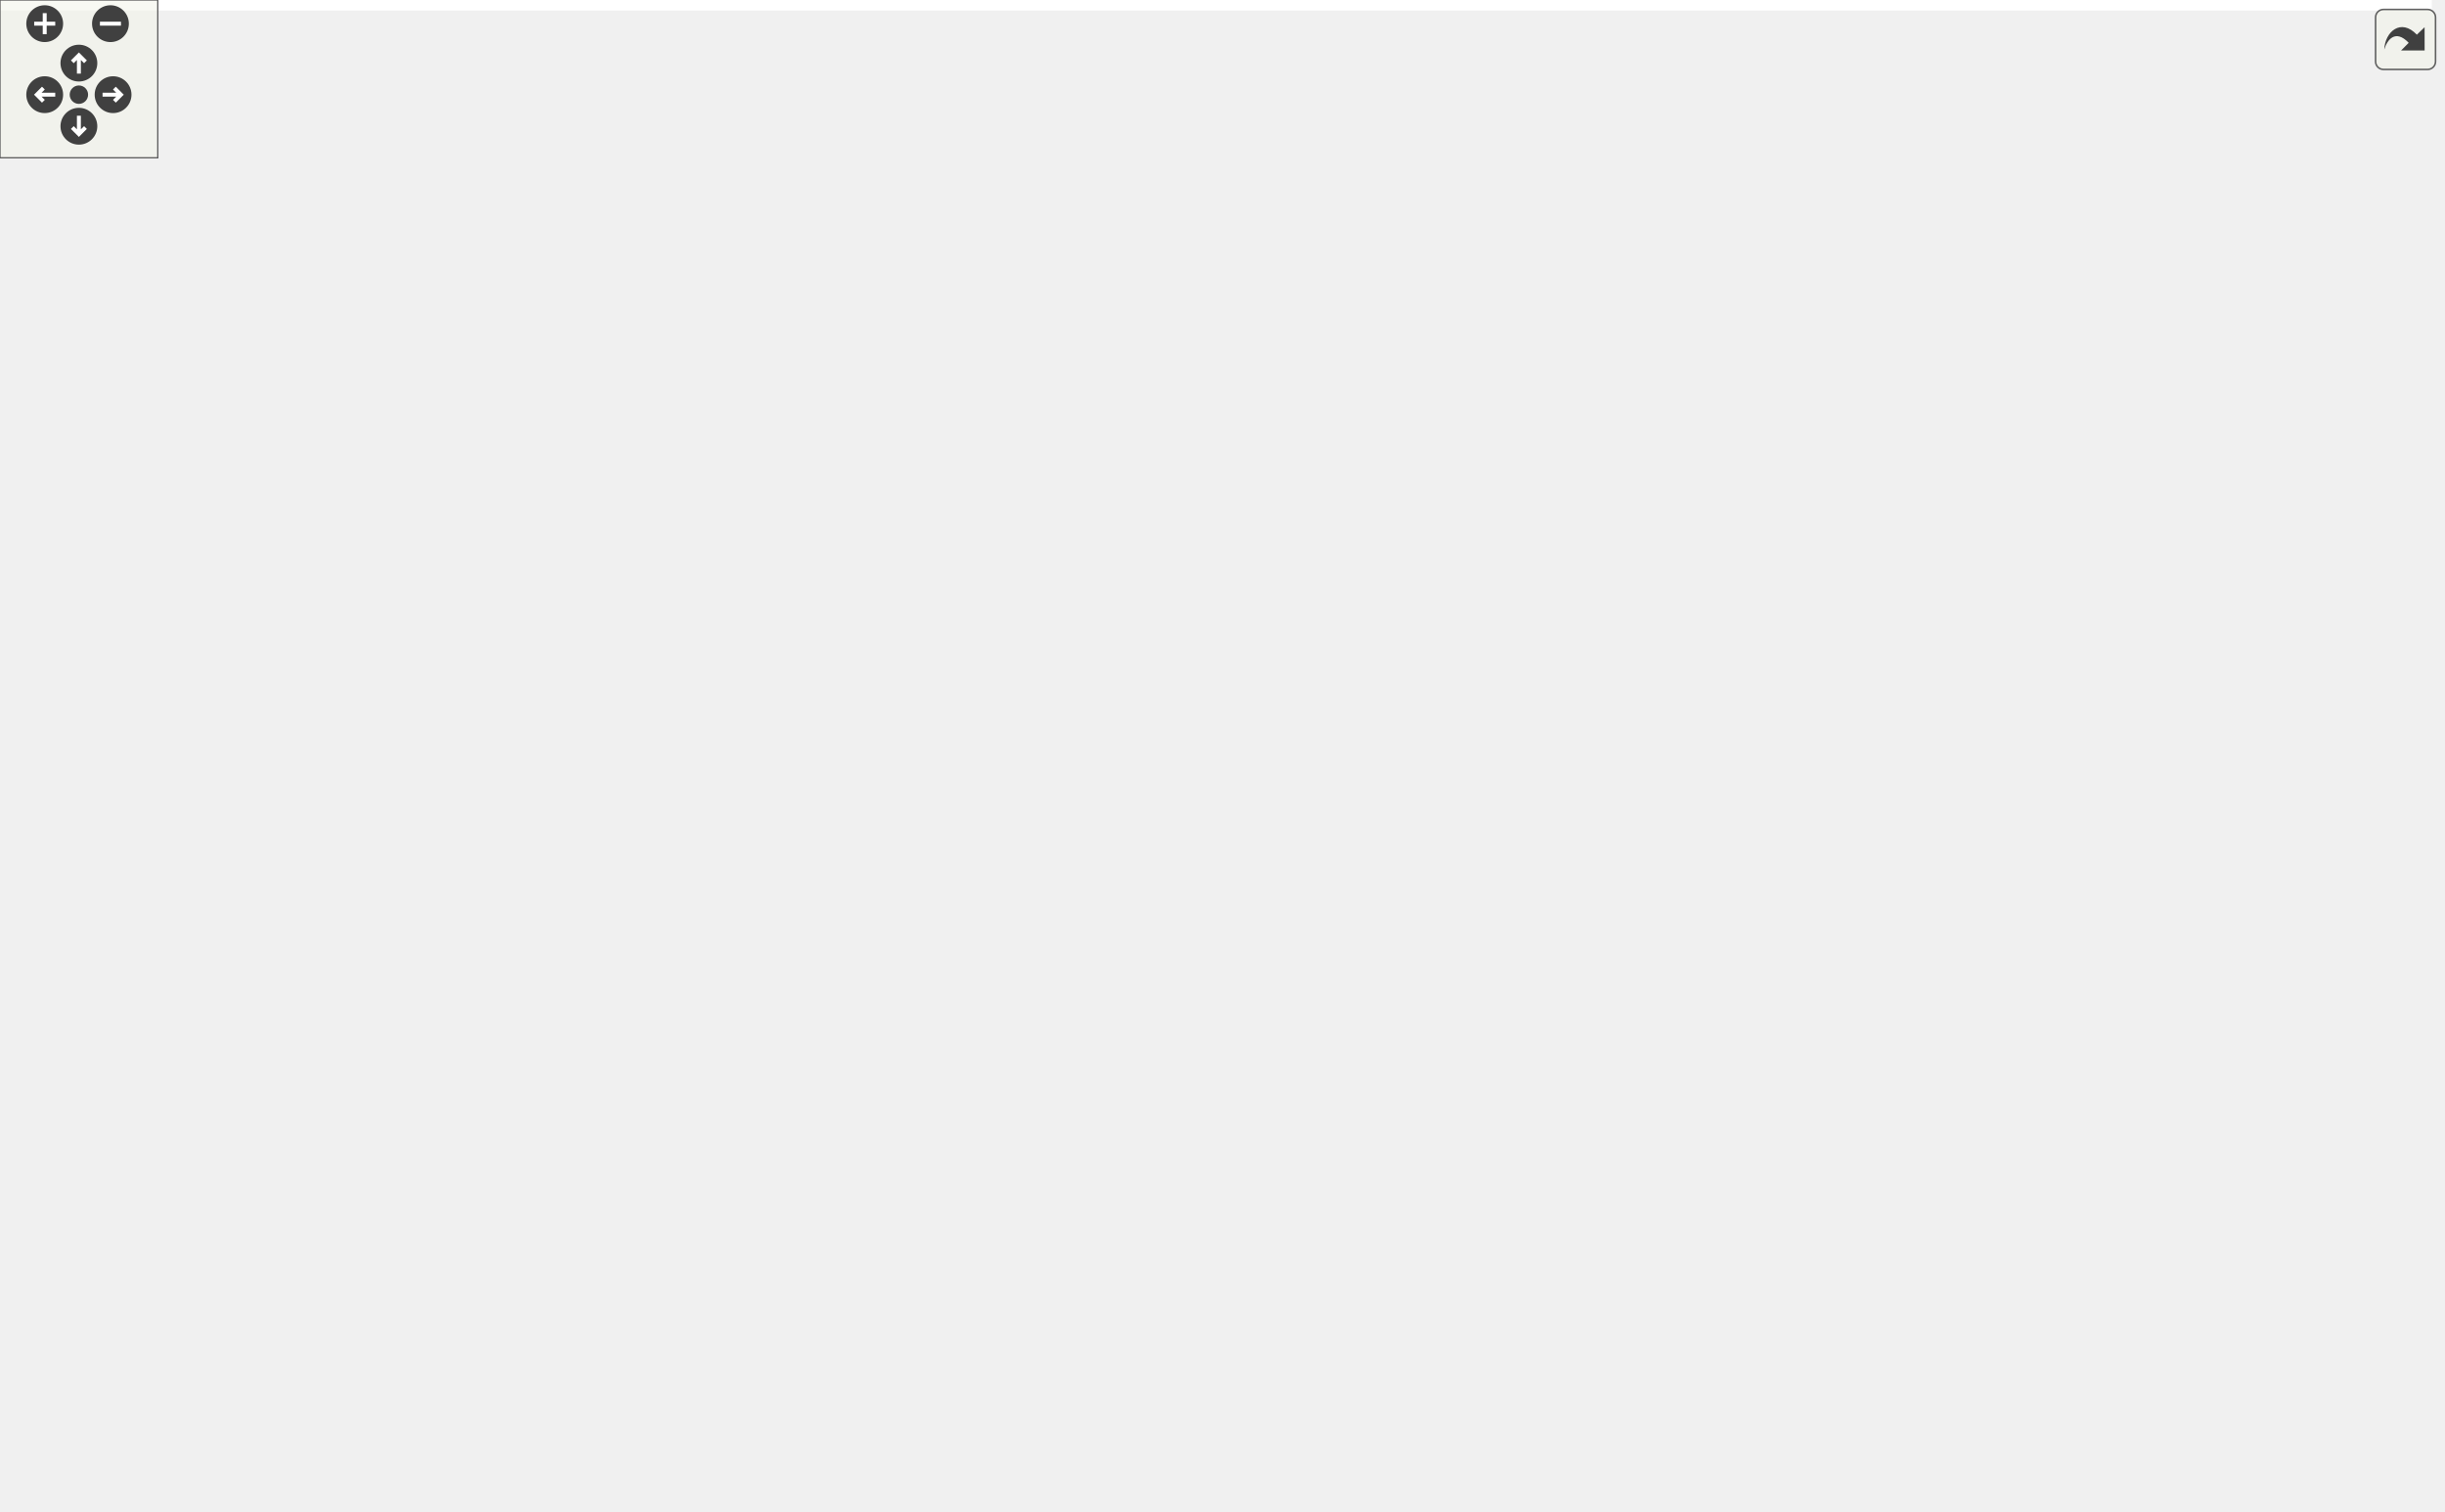
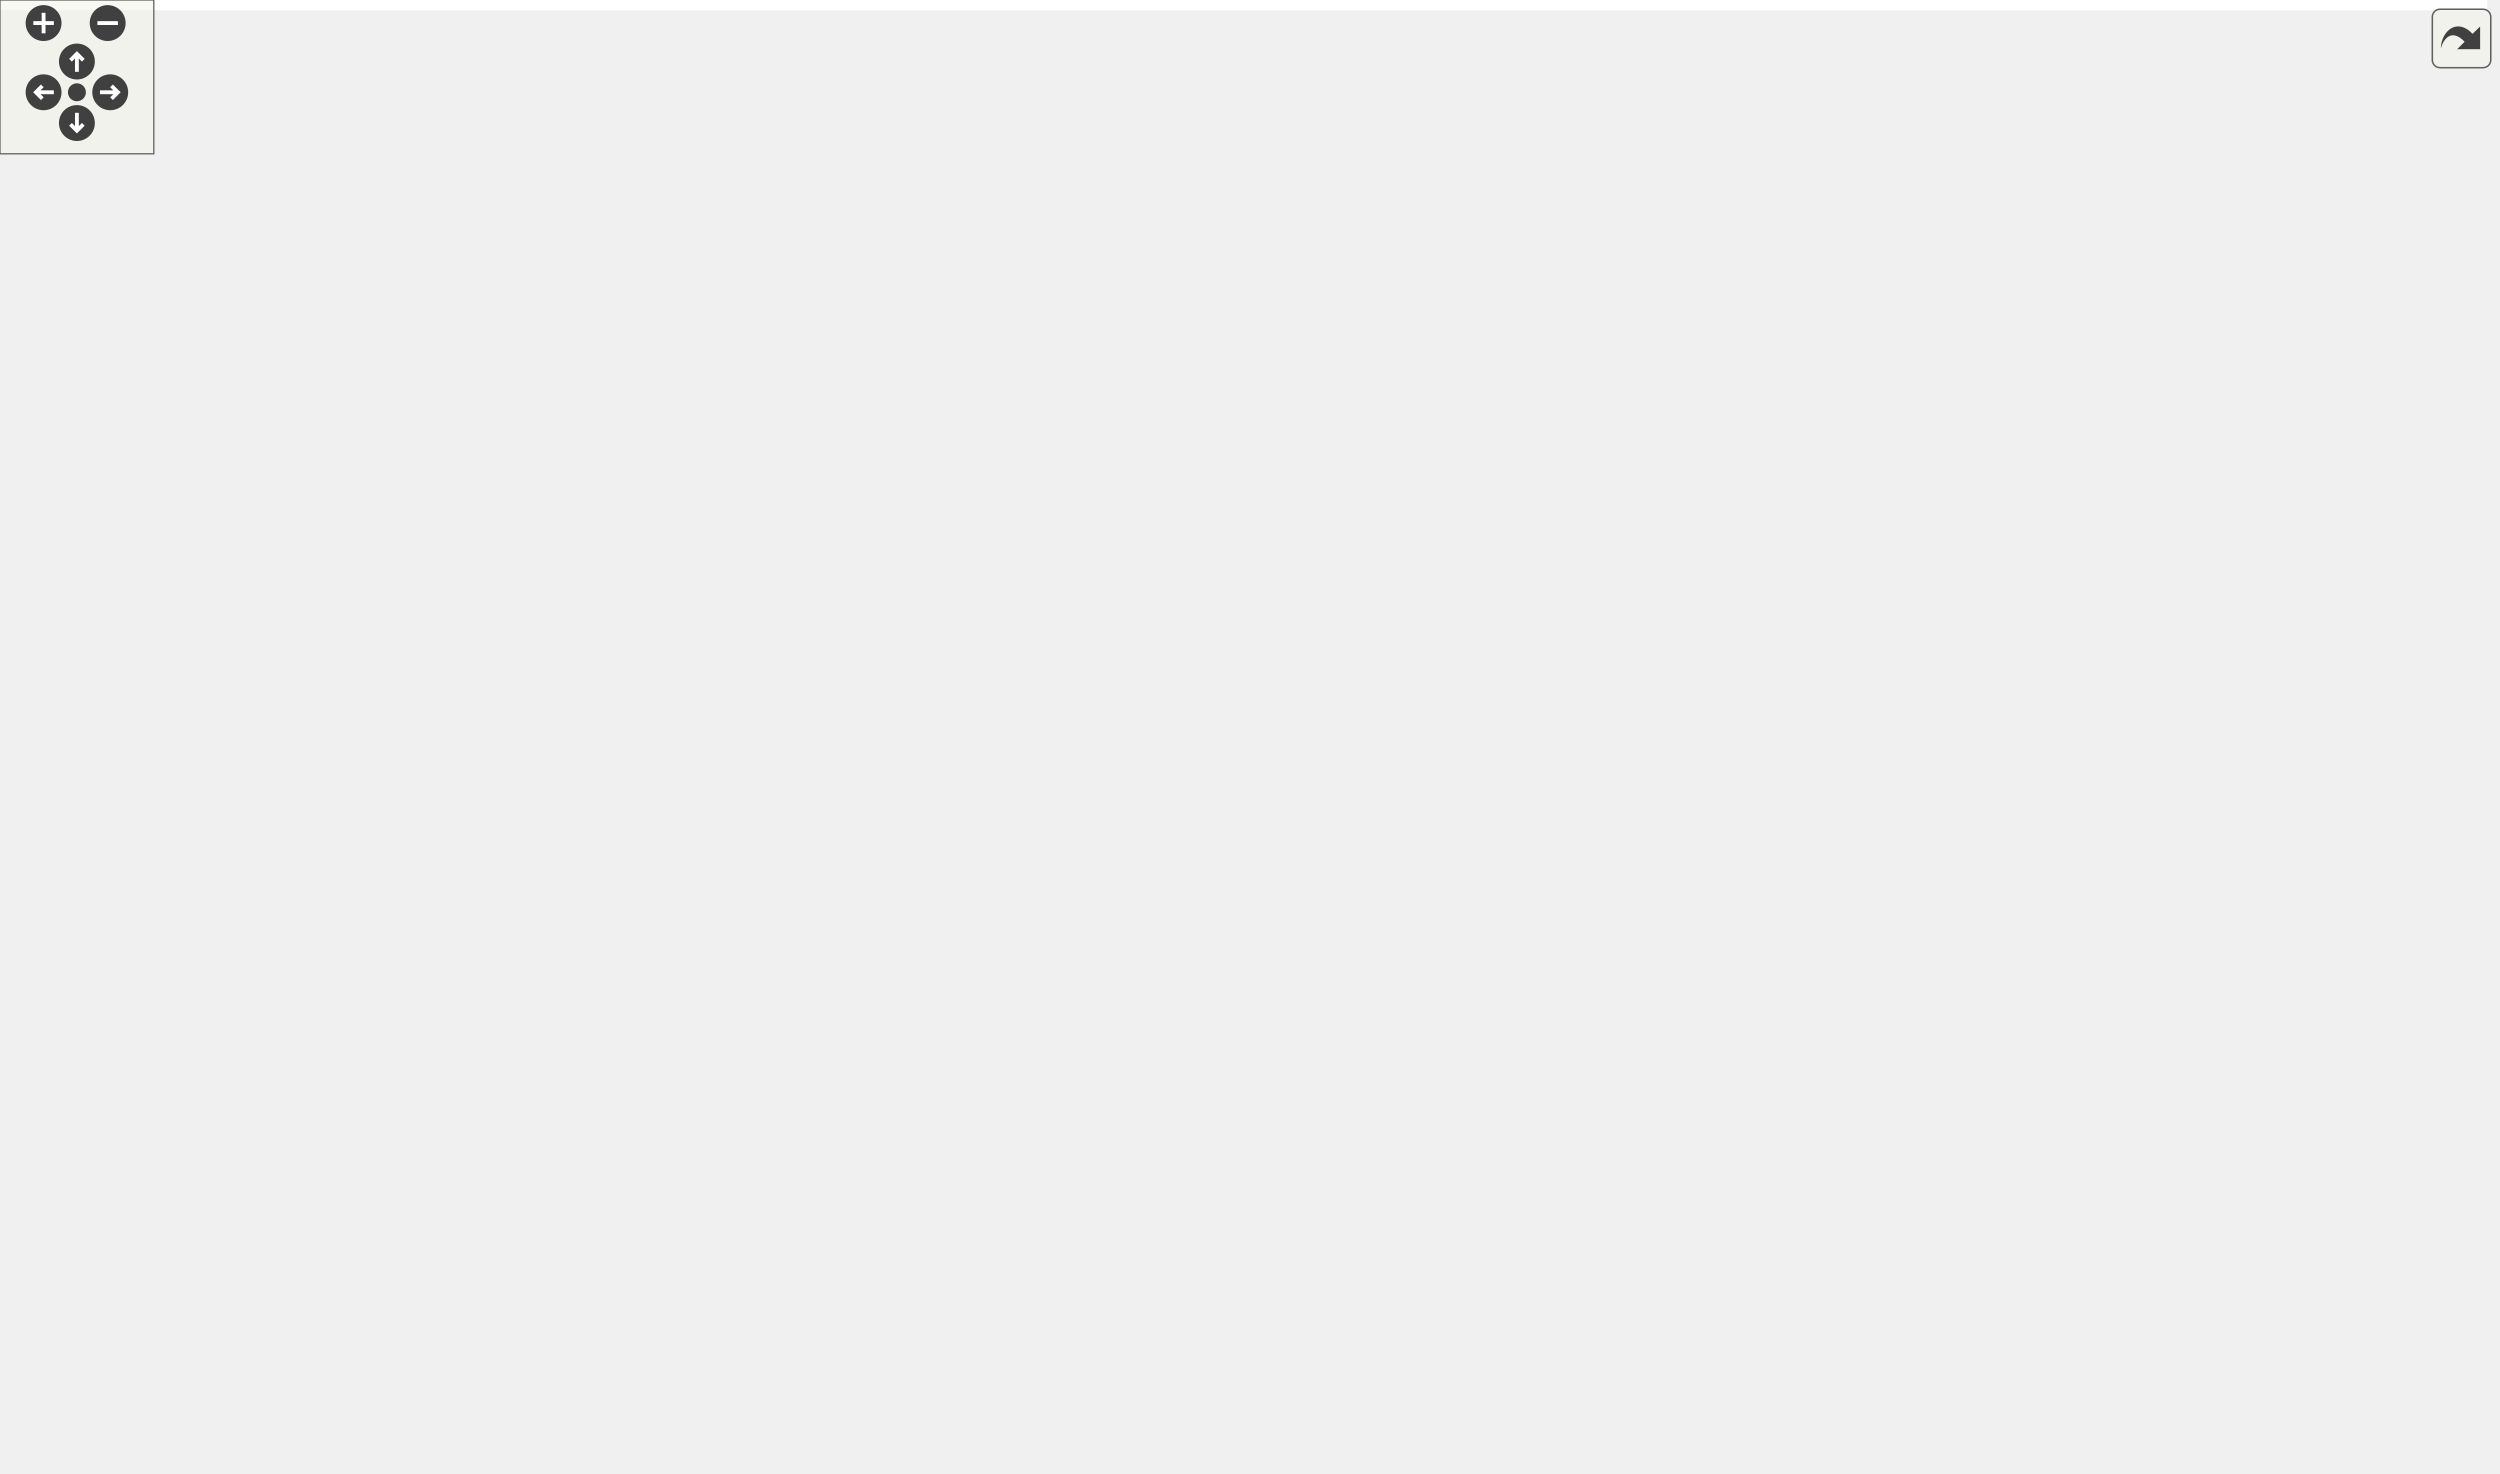
<svg xmlns="http://www.w3.org/2000/svg" xmlns:xlink="http://www.w3.org/1999/xlink" id="main" version="1.1" xml:space="preserve">
  <style type="text/css">
.edge:hover path { stroke: red; }
.edge:hover polygon { stroke: red; fill: red; }
</style>
  <defs>
    <circle id="rim" cx="0" cy="0" r="7" />
    <circle id="rim2" cx="0" cy="0" r="3.5" />
    <g id="zoomPlus">
      <use xlink:href="#rim" fill="#404040">
        <set attributeName="fill" to="#808080" begin="zoomplus.mouseover" end="zoomplus.mouseout" />
      </use>
      <path d="M-4,0h8M0,-4v8" fill="none" stroke="white" stroke-width="1.5" pointer-events="none" />
    </g>
    <g id="zoomMin">
      <use xlink:href="#rim" fill="#404040">
        <set attributeName="fill" to="#808080" begin="zoomminus.mouseover" end="zoomminus.mouseout" />
      </use>
      <path d="M-4,0h8" fill="none" stroke="white" stroke-width="1.5" pointer-events="none" />
    </g>
    <g id="dirArrow">
      <path fill="none" stroke="white" stroke-width="1.5" d="M0,-3.0v7 M-2.5,-0.5L0,-3.0L2.5,-0.5" />
    </g>
    <g id="resetDef">
      <use xlink:href="#rim2" fill="#404040">
        <set attributeName="fill" to="#808080" begin="reset.mouseover" end="reset.mouseout" />
      </use>
    </g>
  </defs>
  <svg id="graph" class="graph">
    <g id="viewport">
-       <polygon fill="white" stroke="transparent" points="-4,4 -4,-514 924.74,-514 924.74,4 -4,4" />
+       <polygon fill="white" stroke="transparent" points="-4,4 -4,-514 970.23,-514 970.23,4 -4,4" />
      <g id="node1" class="node">
        <g id="a_node1">
          <a xlink:title="Interface for constraints.">
-             <polygon fill="#bfbfbf" stroke="black" points="437.5,-468.5 437.5,-509.5 583.5,-509.5 583.5,-468.5 437.5,-468.5" />
-             <text text-anchor="start" x="445.5" y="-497.5" font-family="Helvetica,sans-Serif" font-size="10.00">/home/runner/work/Catena</text>
-             <text text-anchor="start" x="445.5" y="-486.5" font-family="Helvetica,sans-Serif" font-size="10.00">/Catena/sdks/cpp/common</text>
-             <text text-anchor="middle" x="510.5" y="-475.5" font-family="Helvetica,sans-Serif" font-size="10.00">/include/IConstraint.h</text>
+             <polygon fill="#bfbfbf" stroke="black" points="477.5,-468.5 477.5,-509.5 623.5,-509.5 623.5,-468.5 477.5,-468.5" />
+             <text text-anchor="start" x="485.5" y="-497.5" font-family="Helvetica,sans-Serif" font-size="10.00">/home/runner/work/Catena</text>
+             <text text-anchor="start" x="485.5" y="-486.5" font-family="Helvetica,sans-Serif" font-size="10.00">/Catena/sdks/cpp/common</text>
+             <text text-anchor="middle" x="550.5" y="-475.5" font-family="Helvetica,sans-Serif" font-size="10.00">/include/IConstraint.h</text>
          </a>
        </g>
      </g>
      <g id="node2" class="node">
        <g id="a_node2">
          <a xlink:href="IParam_8h.html" target="_top" xlink:title="Interface for parameters.">
-             <polygon fill="white" stroke="black" points="437.5,-390.5 437.5,-431.5 583.5,-431.5 583.5,-390.5 437.5,-390.5" />
-             <text text-anchor="start" x="445.5" y="-419.5" font-family="Helvetica,sans-Serif" font-size="10.00">/home/runner/work/Catena</text>
-             <text text-anchor="start" x="445.5" y="-408.5" font-family="Helvetica,sans-Serif" font-size="10.00">/Catena/sdks/cpp/common</text>
-             <text text-anchor="middle" x="510.5" y="-397.5" font-family="Helvetica,sans-Serif" font-size="10.00">/include/IParam.h</text>
+             <polygon fill="white" stroke="black" points="477.5,-390.5 477.5,-431.5 623.5,-431.5 623.5,-390.5 477.5,-390.5" />
+             <text text-anchor="start" x="485.5" y="-419.5" font-family="Helvetica,sans-Serif" font-size="10.00">/home/runner/work/Catena</text>
+             <text text-anchor="start" x="485.5" y="-408.5" font-family="Helvetica,sans-Serif" font-size="10.00">/Catena/sdks/cpp/common</text>
+             <text text-anchor="middle" x="550.5" y="-397.5" font-family="Helvetica,sans-Serif" font-size="10.00">/include/IParam.h</text>
          </a>
        </g>
      </g>
      <g id="edge1" class="edge">
-         <path fill="none" stroke="midnightblue" d="M510.5,-458.3C510.5,-449.3 510.5,-439.65 510.5,-431.51" />
-         <polygon fill="midnightblue" stroke="midnightblue" points="507,-458.43 510.5,-468.43 514,-458.43 507,-458.43" />
+         <path fill="none" stroke="midnightblue" d="M550.5,-458.3C550.5,-449.3 550.5,-439.65 550.5,-431.51" />
+         <polygon fill="midnightblue" stroke="midnightblue" points="547,-458.43 550.5,-468.43 554,-458.43 547,-458.43" />
      </g>
      <g id="node5" class="node">
        <g id="a_node5">
          <a xlink:href="NamedChoiceConstraint_8h.html" target="_top" xlink:title="A constraint that checks if a value is within some named choices.">
            <polygon fill="white" stroke="black" points="0,-234.5 0,-275.5 185,-275.5 185,-234.5 0,-234.5" />
            <text text-anchor="start" x="8" y="-263.5" font-family="Helvetica,sans-Serif" font-size="10.00">/home/runner/work/Catena</text>
            <text text-anchor="start" x="8" y="-252.5" font-family="Helvetica,sans-Serif" font-size="10.00">/Catena/sdks/cpp/common</text>
            <text text-anchor="middle" x="92.5" y="-241.5" font-family="Helvetica,sans-Serif" font-size="10.00">/include/NamedChoiceConstraint.h</text>
          </a>
        </g>
      </g>
-       <g id="edge20" class="edge">
-         <path fill="none" stroke="midnightblue" d="M447.01,-464.68C423.51,-455.36 396.91,-444 373.5,-432 276.69,-382.36 169.66,-310.09 120.27,-275.66" />
-         <polygon fill="midnightblue" stroke="midnightblue" points="445.93,-468.02 456.52,-468.4 448.49,-461.5 445.93,-468.02" />
+       <g id="edge19" class="edge">
+         <path fill="none" stroke="midnightblue" d="M473.81,-465.28C446.12,-456.14 414.94,-444.73 387.5,-432 284.71,-384.31 172,-310.46 120.72,-275.55" />
+         <polygon fill="midnightblue" stroke="midnightblue" points="472.86,-468.65 483.45,-468.42 475.03,-462 472.86,-468.65" />
      </g>
      <g id="node6" class="node">
        <g id="a_node6">
          <a xlink:href="ParamDescriptor_8h_source.html" target="_top" xlink:title=" ">
-             <polygon fill="white" stroke="black" points="576,-234.5 576,-275.5 723,-275.5 723,-234.5 576,-234.5" />
-             <text text-anchor="start" x="584" y="-263.5" font-family="Helvetica,sans-Serif" font-size="10.00">/home/runner/work/Catena</text>
-             <text text-anchor="start" x="584" y="-252.5" font-family="Helvetica,sans-Serif" font-size="10.00">/Catena/sdks/cpp/common</text>
-             <text text-anchor="middle" x="649.5" y="-241.5" font-family="Helvetica,sans-Serif" font-size="10.00">/include/ParamDescriptor.h</text>
-           </a>
-         </g>
-       </g>
-       <g id="edge21" class="edge">
-         <path fill="none" stroke="midnightblue" d="M558.46,-462.92C570.95,-454.5 583.44,-444.11 592.5,-432 628.97,-383.27 642.68,-310.24 647.34,-275.59" />
-         <polygon fill="midnightblue" stroke="midnightblue" points="556.38,-460.1 549.85,-468.44 560.16,-465.99 556.38,-460.1" />
-       </g>
-       <g id="node11" class="node">
-         <g id="a_node11">
+             <polygon fill="white" stroke="black" points="780,-234.5 780,-275.5 927,-275.5 927,-234.5 780,-234.5" />
+             <text text-anchor="start" x="788" y="-263.5" font-family="Helvetica,sans-Serif" font-size="10.00">/home/runner/work/Catena</text>
+             <text text-anchor="start" x="788" y="-252.5" font-family="Helvetica,sans-Serif" font-size="10.00">/Catena/sdks/cpp/common</text>
+             <text text-anchor="middle" x="853.5" y="-241.5" font-family="Helvetica,sans-Serif" font-size="10.00">/include/ParamDescriptor.h</text>
+           </a>
+         </g>
+       </g>
+       <g id="edge20" class="edge">
+         <path fill="none" stroke="midnightblue" d="M600.97,-463.81C618.44,-454.67 637.81,-443.64 654.5,-432 726,-382.13 800.39,-309.97 834.43,-275.61" />
+         <polygon fill="midnightblue" stroke="midnightblue" points="599.32,-460.72 592.03,-468.41 602.53,-466.95 599.32,-460.72" />
+       </g>
+       <g id="node10" class="node">
+         <g id="a_node10">
          <a xlink:href="PicklistConstraint_8h.html" target="_top" xlink:title="A constraint that checks if a value is in a list of strings.">
            <polygon fill="white" stroke="black" points="203.5,-234.5 203.5,-275.5 355.5,-275.5 355.5,-234.5 203.5,-234.5" />
            <text text-anchor="start" x="211.5" y="-263.5" font-family="Helvetica,sans-Serif" font-size="10.00">/home/runner/work/Catena</text>
            <text text-anchor="start" x="211.5" y="-252.5" font-family="Helvetica,sans-Serif" font-size="10.00">/Catena/sdks/cpp/common</text>
            <text text-anchor="middle" x="279.5" y="-241.5" font-family="Helvetica,sans-Serif" font-size="10.00">/include/PicklistConstraint.h</text>
          </a>
        </g>
      </g>
+       <g id="edge21" class="edge">
+         <path fill="none" stroke="midnightblue" d="M502.87,-463.45C459.23,-439.44 394.45,-399.88 347.5,-354 323.21,-330.26 302.13,-296.72 290.12,-275.68" />
+         <polygon fill="midnightblue" stroke="midnightblue" points="501.4,-466.63 511.85,-468.33 504.74,-460.48 501.4,-466.63" />
+       </g>
+       <g id="node11" class="node">
+         <g id="a_node11">
+           <a xlink:href="RangeConstraint_8h.html" target="_top" xlink:title="A constraint that checks if a value is within a range.">
+             <polygon fill="white" stroke="black" points="575.5,-234.5 575.5,-275.5 723.5,-275.5 723.5,-234.5 575.5,-234.5" />
+             <text text-anchor="start" x="583.5" y="-263.5" font-family="Helvetica,sans-Serif" font-size="10.00">/home/runner/work/Catena</text>
+             <text text-anchor="start" x="583.5" y="-252.5" font-family="Helvetica,sans-Serif" font-size="10.00">/Catena/sdks/cpp/common</text>
+             <text text-anchor="middle" x="649.5" y="-241.5" font-family="Helvetica,sans-Serif" font-size="10.00">/include/RangeConstraint.h</text>
+           </a>
+         </g>
+       </g>
      <g id="edge22" class="edge">
-         <path fill="none" stroke="midnightblue" d="M470.22,-462.83C433.4,-438.36 379.11,-398.47 341.5,-354 320.44,-329.1 301.21,-296.47 289.92,-275.86" />
-         <polygon fill="midnightblue" stroke="midnightblue" points="468.44,-465.85 478.72,-468.41 472.28,-460 468.44,-465.85" />
-       </g>
-       <g id="node12" class="node">
-         <g id="a_node12">
-           <a xlink:href="RangeConstraint_8h.html" target="_top" xlink:title="A constraint that checks if a value is within a range.">
-             <polygon fill="white" stroke="black" points="741.5,-234.5 741.5,-275.5 889.5,-275.5 889.5,-234.5 741.5,-234.5" />
-             <text text-anchor="start" x="749.5" y="-263.5" font-family="Helvetica,sans-Serif" font-size="10.00">/home/runner/work/Catena</text>
-             <text text-anchor="start" x="749.5" y="-252.5" font-family="Helvetica,sans-Serif" font-size="10.00">/Catena/sdks/cpp/common</text>
-             <text text-anchor="middle" x="815.5" y="-241.5" font-family="Helvetica,sans-Serif" font-size="10.00">/include/RangeConstraint.h</text>
-           </a>
-         </g>
-       </g>
-       <g id="edge23" class="edge">
-         <path fill="none" stroke="midnightblue" d="M562.72,-463.9C580.64,-454.79 600.46,-443.77 617.5,-432 689.03,-382.6 762.86,-310.21 796.61,-275.71" />
-         <polygon fill="midnightblue" stroke="midnightblue" points="560.93,-460.88 553.55,-468.47 564.06,-467.14 560.93,-460.88" />
+         <path fill="none" stroke="midnightblue" d="M602.3,-462.68C614.07,-454.5 625.23,-444.3 632.5,-432 662.03,-382.06 657.22,-309.93 652.68,-275.59" />
+         <polygon fill="midnightblue" stroke="midnightblue" points="600.16,-459.9 593.68,-468.28 603.97,-465.77 600.16,-459.9" />
      </g>
      <g id="node3" class="node">
        <g id="a_node3">
          <a xlink:href="Device_8h.html" target="_top" xlink:title="Device class definition.">
-             <polygon fill="white" stroke="black" points="399.5,-312.5 399.5,-353.5 545.5,-353.5 545.5,-312.5 399.5,-312.5" />
-             <text text-anchor="start" x="407.5" y="-341.5" font-family="Helvetica,sans-Serif" font-size="10.00">/home/runner/work/Catena</text>
-             <text text-anchor="start" x="407.5" y="-330.5" font-family="Helvetica,sans-Serif" font-size="10.00">/Catena/sdks/cpp/common</text>
-             <text text-anchor="middle" x="472.5" y="-319.5" font-family="Helvetica,sans-Serif" font-size="10.00">/include/Device.h</text>
+             <polygon fill="white" stroke="black" points="411.5,-312.5 411.5,-353.5 557.5,-353.5 557.5,-312.5 411.5,-312.5" />
+             <text text-anchor="start" x="419.5" y="-341.5" font-family="Helvetica,sans-Serif" font-size="10.00">/home/runner/work/Catena</text>
+             <text text-anchor="start" x="419.5" y="-330.5" font-family="Helvetica,sans-Serif" font-size="10.00">/Catena/sdks/cpp/common</text>
+             <text text-anchor="middle" x="484.5" y="-319.5" font-family="Helvetica,sans-Serif" font-size="10.00">/include/Device.h</text>
          </a>
        </g>
      </g>
      <g id="edge2" class="edge">
-         <path fill="none" stroke="midnightblue" d="M496.23,-381.47C491.57,-372.14 486.5,-362.01 482.25,-353.51" />
-         <polygon fill="midnightblue" stroke="midnightblue" points="493.11,-383.05 500.71,-390.43 499.37,-379.92 493.11,-383.05" />
+         <path fill="none" stroke="midnightblue" d="M526.73,-382.63C518.36,-372.99 509.13,-362.36 501.44,-353.51" />
+         <polygon fill="midnightblue" stroke="midnightblue" points="524.3,-385.17 533.5,-390.43 529.59,-380.58 524.3,-385.17" />
+       </g>
+       <g id="edge14" class="edge">
+         <path fill="none" stroke="midnightblue" d="M467.36,-388.69C430.95,-378.88 387.87,-366.63 349.5,-354 275.34,-329.59 191.08,-296.38 139.87,-275.58" />
+         <polygon fill="midnightblue" stroke="midnightblue" points="466.88,-392.19 477.44,-391.39 468.69,-385.42 466.88,-392.19" />
      </g>
      <g id="edge15" class="edge">
-         <path fill="none" stroke="midnightblue" d="M439.18,-387.33C408.93,-377.47 373.36,-365.54 341.5,-354 270.74,-328.37 189.82,-295.94 139.94,-275.57" />
-         <polygon fill="midnightblue" stroke="midnightblue" points="438.22,-390.7 448.81,-390.46 440.38,-384.04 438.22,-390.7" />
-       </g>
-       <g id="edge16" class="edge">
-         <path fill="none" stroke="midnightblue" d="M534.48,-382.66C551.86,-362.92 575.99,-335.69 597.5,-312 608.56,-299.82 621.1,-286.3 631.1,-275.6" />
-         <polygon fill="midnightblue" stroke="midnightblue" points="531.68,-380.54 527.7,-390.36 536.94,-385.17 531.68,-380.54" />
+         <path fill="none" stroke="midnightblue" d="M634.04,-396.88C672.24,-388.45 717,-375.01 753.5,-354 788.89,-333.63 820.9,-297.79 838.72,-275.56" />
+         <polygon fill="midnightblue" stroke="midnightblue" points="633.03,-393.52 623.97,-399.02 634.48,-400.37 633.03,-393.52" />
      </g>
      <g id="node8" class="node">
        <g id="a_node8">
          <a xlink:href="ParamWithValue_8h.html" target="_top" xlink:title="Interface for acessing parameter values.">
-             <polygon fill="white" stroke="black" points="466,-0.5 466,-41.5 613,-41.5 613,-0.5 466,-0.5" />
-             <text text-anchor="start" x="474" y="-29.5" font-family="Helvetica,sans-Serif" font-size="10.00">/home/runner/work/Catena</text>
-             <text text-anchor="start" x="474" y="-18.5" font-family="Helvetica,sans-Serif" font-size="10.00">/Catena/sdks/cpp/common</text>
-             <text text-anchor="middle" x="539.5" y="-7.5" font-family="Helvetica,sans-Serif" font-size="10.00">/include/ParamWithValue.h</text>
-           </a>
-         </g>
+             <polygon fill="white" stroke="black" points="779,-0.5 779,-41.5 926,-41.5 926,-0.5 779,-0.5" />
+             <text text-anchor="start" x="787" y="-29.5" font-family="Helvetica,sans-Serif" font-size="10.00">/home/runner/work/Catena</text>
+             <text text-anchor="start" x="787" y="-18.5" font-family="Helvetica,sans-Serif" font-size="10.00">/Catena/sdks/cpp/common</text>
+             <text text-anchor="middle" x="852.5" y="-7.5" font-family="Helvetica,sans-Serif" font-size="10.00">/include/ParamWithValue.h</text>
+           </a>
+         </g>
+       </g>
+       <g id="edge16" class="edge">
+         <path fill="none" stroke="midnightblue" d="M602.12,-385.7C644.01,-363.22 701.09,-325.77 732.5,-276 780.32,-200.22 721.35,-152.92 770.5,-78 780.43,-62.87 796.01,-50.72 810.93,-41.67" />
+         <polygon fill="midnightblue" stroke="midnightblue" points="600.39,-382.66 593.16,-390.41 603.64,-388.86 600.39,-382.66" />
      </g>
      <g id="edge17" class="edge">
-         <path fill="none" stroke="midnightblue" d="M593.92,-395.87C713.01,-373.29 917.5,-324.55 917.5,-256 917.5,-256 917.5,-256 917.5,-176 917.5,-131.63 930.44,-108.79 898.5,-78 858.82,-39.75 706.03,-27.63 613.04,-23.78" />
-         <polygon fill="midnightblue" stroke="midnightblue" points="592.92,-392.5 583.73,-397.78 594.21,-399.38 592.92,-392.5" />
+         <path fill="none" stroke="midnightblue" d="M476.36,-387.06C452.09,-378.23 425.48,-367.07 402.5,-354 401.15,-353.23 339.55,-304.02 304.05,-275.64" />
+         <polygon fill="midnightblue" stroke="midnightblue" points="475.3,-390.4 485.89,-390.46 477.65,-383.81 475.3,-390.4" />
      </g>
      <g id="edge18" class="edge">
-         <path fill="none" stroke="midnightblue" d="M451.05,-386.32C431.15,-377.34 409.26,-366.29 390.5,-354 385.65,-350.82 332.46,-303.41 301.5,-275.71" />
-         <polygon fill="midnightblue" stroke="midnightblue" points="449.78,-389.59 460.34,-390.43 452.61,-383.18 449.78,-389.59" />
-       </g>
-       <g id="edge19" class="edge">
-         <path fill="none" stroke="midnightblue" d="M558.06,-385.99C618.3,-355.57 720.96,-303.74 776.7,-275.59" />
-         <polygon fill="midnightblue" stroke="midnightblue" points="556.48,-382.86 549.13,-390.5 559.63,-389.11 556.48,-382.86" />
+         <path fill="none" stroke="midnightblue" d="M568.52,-381.96C588.26,-351.26 619.4,-302.82 636.75,-275.83" />
+         <polygon fill="midnightblue" stroke="midnightblue" points="565.5,-380.19 563.04,-390.5 571.39,-383.98 565.5,-380.19" />
      </g>
      <g id="node4" class="node">
        <g id="a_node4">
          <a xlink:href="LanguagePack_8h.html" target="_top" xlink:title="multi language support in 2 classes: LanguagePack and LanguagePacks">
            <polygon fill="white" stroke="black" points="411.5,-234.5 411.5,-275.5 557.5,-275.5 557.5,-234.5 411.5,-234.5" />
            <text text-anchor="start" x="419.5" y="-263.5" font-family="Helvetica,sans-Serif" font-size="10.00">/home/runner/work/Catena</text>
            <text text-anchor="start" x="419.5" y="-252.5" font-family="Helvetica,sans-Serif" font-size="10.00">/Catena/sdks/cpp/common</text>
            <text text-anchor="middle" x="484.5" y="-241.5" font-family="Helvetica,sans-Serif" font-size="10.00">/include/LanguagePack.h</text>
          </a>
        </g>
      </g>
      <g id="edge3" class="edge">
-         <path fill="none" stroke="midnightblue" d="M477.19,-302.3C478.61,-293.3 480.13,-283.65 481.42,-275.51" />
-         <polygon fill="midnightblue" stroke="midnightblue" points="473.69,-302 475.59,-312.43 480.61,-303.1 473.69,-302" />
+         <path fill="none" stroke="midnightblue" d="M484.5,-302.3C484.5,-293.3 484.5,-283.65 484.5,-275.51" />
+         <polygon fill="midnightblue" stroke="midnightblue" points="481,-302.43 484.5,-312.43 488,-302.43 481,-302.43" />
      </g>
      <g id="edge4" class="edge">
-         <path fill="none" stroke="midnightblue" d="M389.36,-315.37C329.05,-303.31 247.45,-286.99 185.06,-274.51" />
-         <polygon fill="midnightblue" stroke="midnightblue" points="388.74,-318.82 399.23,-317.35 390.11,-311.95 388.74,-318.82" />
+         <path fill="none" stroke="midnightblue" d="M401.64,-316.07C343.63,-304.89 264.32,-289.59 194.5,-276 191.4,-275.4 188.25,-274.78 185.06,-274.16" />
+         <polygon fill="midnightblue" stroke="midnightblue" points="401.01,-319.51 411.49,-317.96 402.33,-312.63 401.01,-319.51" />
      </g>
      <g id="edge5" class="edge">
-         <path fill="none" stroke="midnightblue" d="M527.3,-308.47C551.94,-297.89 580.66,-285.56 604.07,-275.51" />
-         <polygon fill="midnightblue" stroke="midnightblue" points="525.89,-305.27 518.08,-312.43 528.65,-311.7 525.89,-305.27" />
+         <path fill="none" stroke="midnightblue" d="M567.87,-314.83C631.66,-301.69 718.78,-283.75 779.98,-271.14" />
+         <polygon fill="midnightblue" stroke="midnightblue" points="566.93,-311.45 557.84,-316.89 568.34,-318.3 566.93,-311.45" />
+       </g>
+       <g id="edge11" class="edge">
+         <path fill="none" stroke="midnightblue" d="M431.53,-306.9C419.91,-298.76 409.11,-288.51 402.5,-276 393.78,-259.49 392.5,-249.76 402.5,-234 485.65,-102.91 673.89,-51.39 778.65,-32.33" />
+         <polygon fill="midnightblue" stroke="midnightblue" points="429.8,-309.95 440.09,-312.47 433.61,-304.08 429.8,-309.95" />
      </g>
      <g id="edge12" class="edge">
-         <path fill="none" stroke="midnightblue" d="M427.99,-306.21C417.74,-297.97 408.19,-287.84 402.5,-276 394.41,-259.18 397.22,-251.9 402.5,-234 425.93,-154.56 489.44,-76.87 521.08,-41.64" />
-         <polygon fill="midnightblue" stroke="midnightblue" points="426.19,-309.24 436.3,-312.42 430.38,-303.63 426.19,-309.24" />
+         <path fill="none" stroke="midnightblue" d="M422.16,-308.89C393.38,-298.22 359.59,-285.69 332.11,-275.51" />
+         <polygon fill="midnightblue" stroke="midnightblue" points="421.11,-312.23 431.71,-312.43 423.55,-305.67 421.11,-312.23" />
      </g>
      <g id="edge13" class="edge">
-         <path fill="none" stroke="midnightblue" d="M413.45,-308.75C386.44,-298.11 354.78,-285.65 329.03,-275.51" />
-         <polygon fill="midnightblue" stroke="midnightblue" points="412.21,-312.02 422.8,-312.43 414.78,-305.51 412.21,-312.02" />
-       </g>
-       <g id="edge14" class="edge">
-         <path fill="none" stroke="midnightblue" d="M555.73,-314.61C606.81,-303.81 673.52,-289.46 732.5,-276 735.39,-275.34 738.34,-274.66 741.31,-273.97" />
-         <polygon fill="midnightblue" stroke="midnightblue" points="554.79,-311.23 545.73,-316.72 556.24,-318.08 554.79,-311.23" />
+         <path fill="none" stroke="midnightblue" d="M536.19,-308.19C559.02,-297.67 585.52,-285.47 607.15,-275.51" />
+         <polygon fill="midnightblue" stroke="midnightblue" points="534.61,-305.07 526.99,-312.43 537.54,-311.42 534.61,-305.07" />
      </g>
      <g id="node7" class="node">
        <g id="a_node7">
          <a xlink:href="AuthzInfo_8h.html" target="_top" xlink:title="Class for handling authorization information.">
-             <polygon fill="white" stroke="black" points="571.5,-156.5 571.5,-197.5 717.5,-197.5 717.5,-156.5 571.5,-156.5" />
-             <text text-anchor="start" x="579.5" y="-185.5" font-family="Helvetica,sans-Serif" font-size="10.00">/home/runner/work/Catena</text>
-             <text text-anchor="start" x="579.5" y="-174.5" font-family="Helvetica,sans-Serif" font-size="10.00">/Catena/sdks/cpp/common</text>
-             <text text-anchor="middle" x="644.5" y="-163.5" font-family="Helvetica,sans-Serif" font-size="10.00">/include/AuthzInfo.h</text>
+             <polygon fill="white" stroke="black" points="780.5,-156.5 780.5,-197.5 926.5,-197.5 926.5,-156.5 780.5,-156.5" />
+             <text text-anchor="start" x="788.5" y="-185.5" font-family="Helvetica,sans-Serif" font-size="10.00">/home/runner/work/Catena</text>
+             <text text-anchor="start" x="788.5" y="-174.5" font-family="Helvetica,sans-Serif" font-size="10.00">/Catena/sdks/cpp/common</text>
+             <text text-anchor="middle" x="853.5" y="-163.5" font-family="Helvetica,sans-Serif" font-size="10.00">/include/AuthzInfo.h</text>
          </a>
        </g>
      </g>
      <g id="edge6" class="edge">
-         <path fill="none" stroke="midnightblue" d="M647.55,-224.3C646.95,-215.3 646.32,-205.65 645.78,-197.51" />
-         <polygon fill="midnightblue" stroke="midnightblue" points="644.06,-224.68 648.21,-234.43 651.05,-224.22 644.06,-224.68" />
-       </g>
-       <g id="edge11" class="edge">
-         <path fill="none" stroke="midnightblue" d="M598.14,-229.27C585,-220.9 571.94,-210.45 562.5,-198 527.13,-151.34 531.59,-76.99 536.24,-41.76" />
-         <polygon fill="midnightblue" stroke="midnightblue" points="596.38,-232.3 606.74,-234.48 600,-226.31 596.38,-232.3" />
+         <path fill="none" stroke="midnightblue" d="M853.5,-224.3C853.5,-215.3 853.5,-205.65 853.5,-197.51" />
+         <polygon fill="midnightblue" stroke="midnightblue" points="850,-224.43 853.5,-234.43 857,-224.43 850,-224.43" />
+       </g>
+       <g id="edge10" class="edge">
+         <path fill="none" stroke="midnightblue" d="M903.39,-228.84C915.53,-220.55 927.35,-210.25 935.5,-198 965.3,-153.2 978.61,-124.48 951.5,-78 942.15,-61.97 926.32,-50.16 910.02,-41.63" />
+         <polygon fill="midnightblue" stroke="midnightblue" points="901.48,-225.91 894.97,-234.27 905.27,-231.79 901.48,-225.91" />
      </g>
      <g id="edge7" class="edge">
-         <path fill="none" stroke="midnightblue" d="M591.74,-151.09C579.14,-142.83 566.91,-132.49 558.5,-120 542.63,-96.42 539.29,-62.83 538.95,-41.74" />
-         <polygon fill="midnightblue" stroke="midnightblue" points="590.14,-154.21 600.49,-156.47 593.81,-148.25 590.14,-154.21" />
+         <path fill="none" stroke="midnightblue" d="M905.84,-150.79C917.32,-142.64 927.98,-132.43 934.5,-120 943.17,-103.47 943.22,-94.51 934.5,-78 926.29,-62.45 911.6,-50.4 896.91,-41.53" />
+         <polygon fill="midnightblue" stroke="midnightblue" points="903.81,-147.93 897.38,-156.35 907.66,-153.78 903.81,-147.93" />
      </g>
      <g id="node9" class="node">
        <g id="a_node9">
-           <a xlink:href="common_2include_2StructInfo_8h.html" target="_top" xlink:title="Structured data serialization and deserialization to protobuf.">
-             <polygon fill="white" stroke="black" points="567.5,-78.5 567.5,-119.5 713.5,-119.5 713.5,-78.5 567.5,-78.5" />
-             <text text-anchor="start" x="575.5" y="-107.5" font-family="Helvetica,sans-Serif" font-size="10.00">/home/runner/work/Catena</text>
-             <text text-anchor="start" x="575.5" y="-96.5" font-family="Helvetica,sans-Serif" font-size="10.00">/Catena/sdks/cpp/common</text>
-             <text text-anchor="middle" x="640.5" y="-85.5" font-family="Helvetica,sans-Serif" font-size="10.00">/include/StructInfo.h</text>
+           <a xlink:href="StructInfo_8h.html" target="_top" xlink:title="Structured data serialization and deserialization to protobuf.">
+             <polygon fill="white" stroke="black" points="779.5,-78.5 779.5,-119.5 925.5,-119.5 925.5,-78.5 779.5,-78.5" />
+             <text text-anchor="start" x="787.5" y="-107.5" font-family="Helvetica,sans-Serif" font-size="10.00">/home/runner/work/Catena</text>
+             <text text-anchor="start" x="787.5" y="-96.5" font-family="Helvetica,sans-Serif" font-size="10.00">/Catena/sdks/cpp/common</text>
+             <text text-anchor="middle" x="852.5" y="-85.5" font-family="Helvetica,sans-Serif" font-size="10.00">/include/StructInfo.h</text>
          </a>
        </g>
      </g>
      <g id="edge8" class="edge">
-         <path fill="none" stroke="midnightblue" d="M642.94,-146.3C642.46,-137.3 641.96,-127.65 641.53,-119.51" />
-         <polygon fill="midnightblue" stroke="midnightblue" points="639.45,-146.63 643.47,-156.43 646.44,-146.26 639.45,-146.63" />
-       </g>
-       <g id="node10" class="node">
-         <g id="a_node10">
-           <a xlink:href="lite_2include_2StructInfo_8h.html" target="_top" xlink:title="Structured data serialization and deserialization to protobuf.">
-             <polygon fill="white" stroke="black" points="732,-78.5 732,-119.5 889,-119.5 889,-78.5 732,-78.5" />
-             <text text-anchor="start" x="740" y="-107.5" font-family="Helvetica,sans-Serif" font-size="10.00">/home/runner/work/Catena</text>
-             <text text-anchor="start" x="740" y="-96.5" font-family="Helvetica,sans-Serif" font-size="10.00">/Catena/sdks/cpp/lite/include</text>
-             <text text-anchor="middle" x="810.5" y="-85.5" font-family="Helvetica,sans-Serif" font-size="10.00">/StructInfo.h</text>
-           </a>
-         </g>
-       </g>
-       <g id="edge10" class="edge">
-         <path fill="none" stroke="midnightblue" d="M696.51,-152.19C719.47,-141.67 746.13,-129.47 767.9,-119.51" />
-         <polygon fill="midnightblue" stroke="midnightblue" points="694.88,-149.08 687.25,-156.43 697.8,-155.45 694.88,-149.08" />
+         <path fill="none" stroke="midnightblue" d="M853.11,-146.3C852.99,-137.3 852.86,-127.65 852.76,-119.51" />
+         <polygon fill="midnightblue" stroke="midnightblue" points="849.61,-146.48 853.24,-156.43 856.61,-146.38 849.61,-146.48" />
      </g>
      <g id="edge9" class="edge">
-         <path fill="none" stroke="midnightblue" d="M606.41,-72.35C593.02,-62.27 577.9,-50.89 565.42,-41.51" />
-         <polygon fill="midnightblue" stroke="midnightblue" points="604.4,-75.21 614.49,-78.43 608.6,-69.62 604.4,-75.21" />
+         <path fill="none" stroke="midnightblue" d="M852.5,-68.3C852.5,-59.3 852.5,-49.65 852.5,-41.51" />
+         <polygon fill="midnightblue" stroke="midnightblue" points="849,-68.43 852.5,-78.43 856,-68.43 849,-68.43" />
      </g>
    </g>
  </svg>
  <g id="navigator" transform="translate(0 0)" fill="#404254">
    <rect fill="#f2f5e9" fill-opacity="0.5" stroke="#606060" stroke-width=".5" x="0" y="0" width="60" height="60" />
    <use id="zoomplus" xlink:href="#zoomPlus" x="17" y="9" />
    <use id="zoomminus" xlink:href="#zoomMin" x="42" y="9" />
    <use id="reset" xlink:href="#resetDef" x="30" y="36" />
    <g id="arrowUp" xlink:href="#dirArrow" transform="translate(30 24)">
      <use xlink:href="#rim" fill="#404040">
        <set attributeName="fill" to="#808080" begin="arrowUp.mouseover" end="arrowUp.mouseout" />
      </use>
      <path fill="none" stroke="white" stroke-width="1.5" d="M0,-3.0v7 M-2.5,-0.5L0,-3.0L2.5,-0.5" />
    </g>
    <g id="arrowRight" xlink:href="#dirArrow" transform="rotate(90) translate(36 -43)">
      <use xlink:href="#rim" fill="#404040">
        <set attributeName="fill" to="#808080" begin="arrowRight.mouseover" end="arrowRight.mouseout" />
      </use>
      <path fill="none" stroke="white" stroke-width="1.5" d="M0,-3.0v7 M-2.5,-0.5L0,-3.0L2.5,-0.5" />
    </g>
    <g id="arrowDown" xlink:href="#dirArrow" transform="rotate(180) translate(-30 -48)">
      <use xlink:href="#rim" fill="#404040">
        <set attributeName="fill" to="#808080" begin="arrowDown.mouseover" end="arrowDown.mouseout" />
      </use>
      <path fill="none" stroke="white" stroke-width="1.5" d="M0,-3.0v7 M-2.5,-0.5L0,-3.0L2.5,-0.5" />
    </g>
    <g id="arrowLeft" xlink:href="#dirArrow" transform="rotate(270) translate(-36 17)">
      <use xlink:href="#rim" fill="#404040">
        <set attributeName="fill" to="#808080" begin="arrowLeft.mouseover" end="arrowLeft.mouseout" />
      </use>
      <path fill="none" stroke="white" stroke-width="1.5" d="M0,-3.0v7 M-2.5,-0.5L0,-3.0L2.5,-0.5" />
    </g>
  </g>
  <svg viewBox="0 0 15 15" width="100%" height="30px" preserveAspectRatio="xMaxYMin meet">
    <g id="arrow_out" transform="scale(0.3 0.3)">
      <a xlink:href="IConstraint_8h__dep__incl_org.svg" target="_base">
        <rect id="button" ry="5" rx="5" y="6" x="6" height="38" width="38" fill="#f2f5e9" fill-opacity="0.5" stroke="#606060" stroke-width="1.0" />
        <path id="arrow" d="M 11.5,31.437 C 11.94,20.098 22.043,11.323 32.159,21.979 L 37.069,17.246 C 37.069,17.246 37.088,32 37.088,32 L 22.16,31.978 C 22.16,31.978 26.998,27.14 26.998,27.14 C 18.529,18.264 13.292,25.23 11.5,31.437 z" style="fill:#404040;" />
      </a>
    </g>
  </svg>
</svg>
